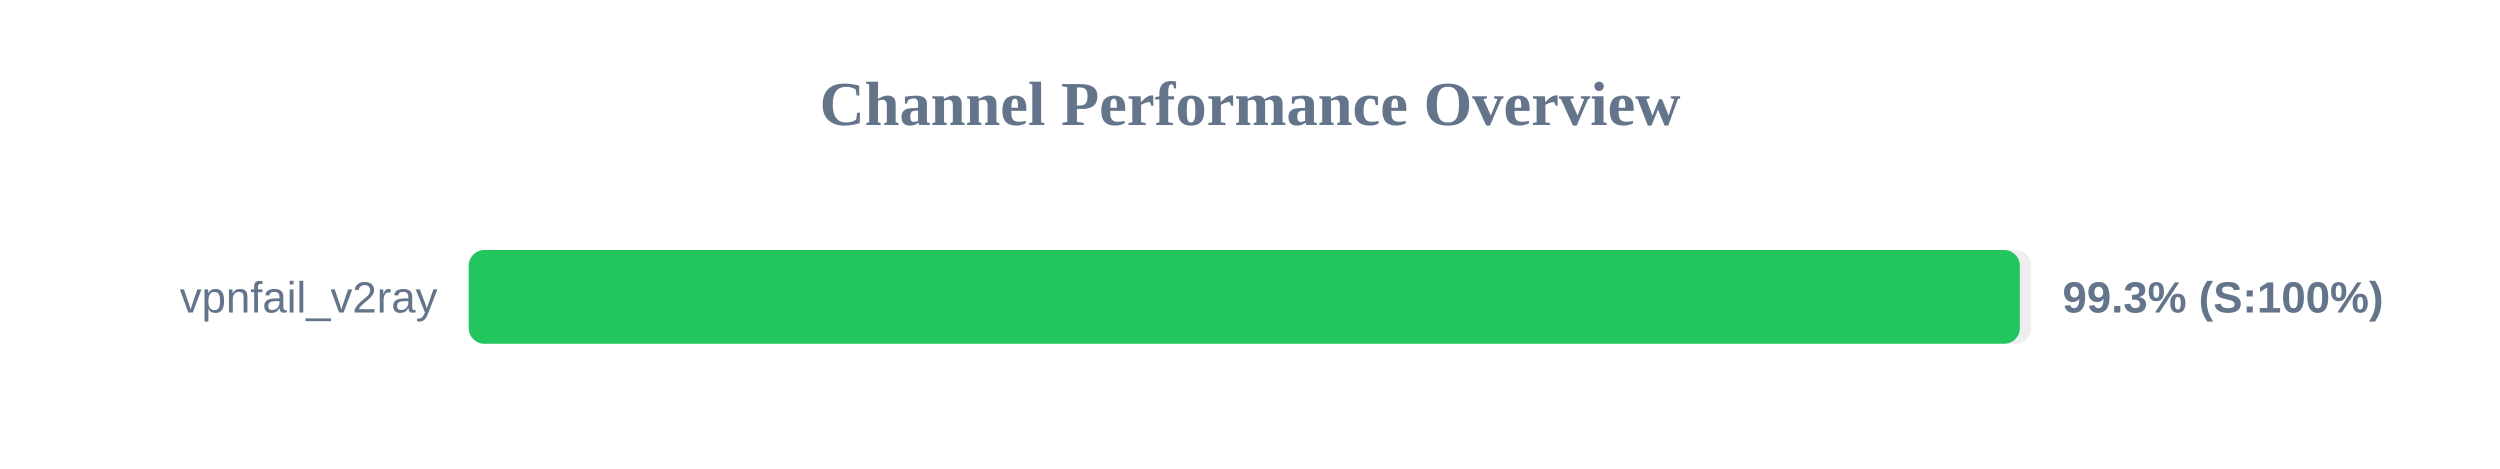
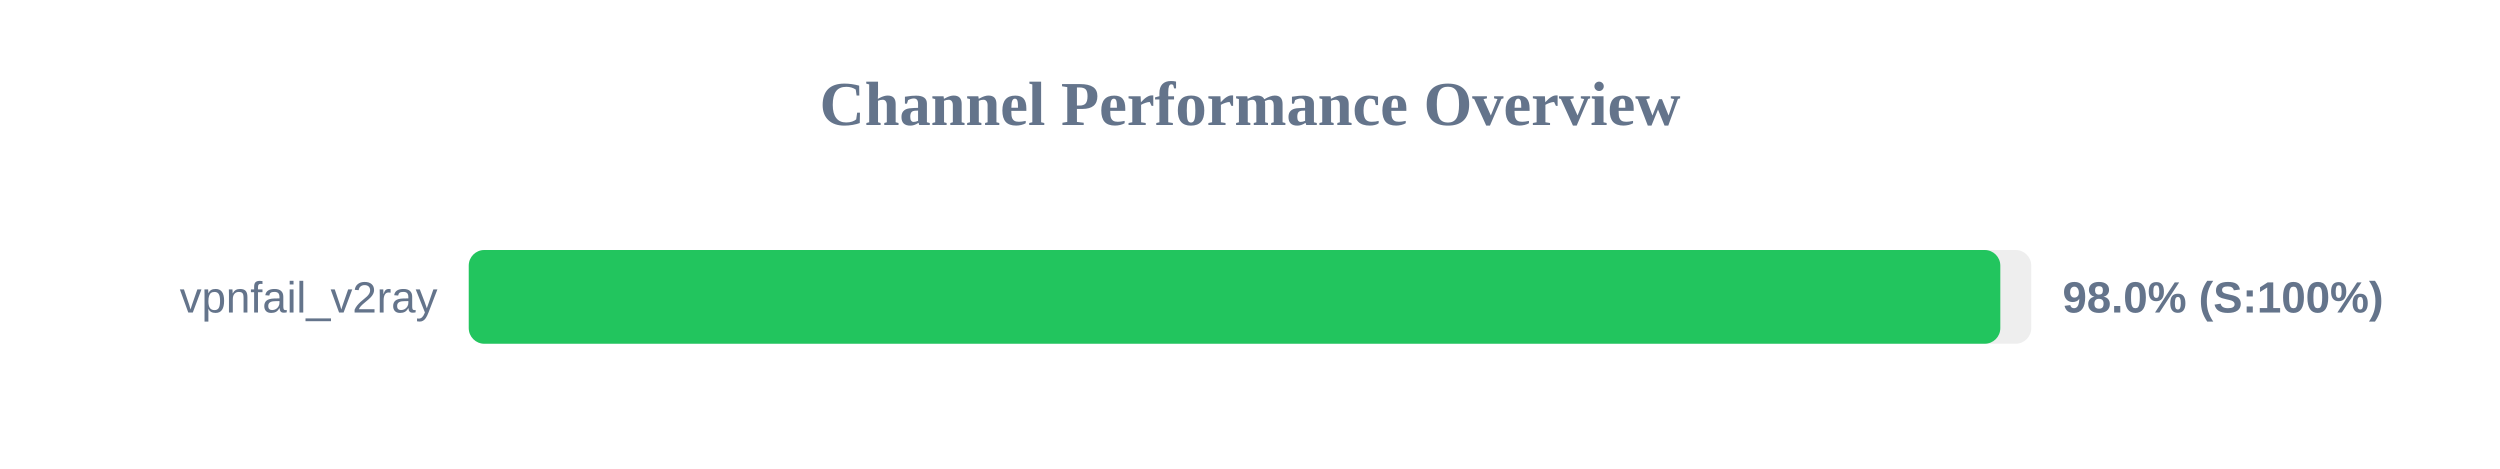
<svg xmlns="http://www.w3.org/2000/svg" width="800" height="150" version="1.1">
  <style>
        .row { font: 14px Arial; fill: #64748b; }
        .score { font: bold 14px Arial; fill: #64748b; }
    </style>
  <text x="400" y="40" text-anchor="middle" font-size="20px" font-weight="bold" fill="#64748b">Channel Performance Overview</text>
  <rect x="150" y="80" width="500" height="30" fill="#eee" rx="5" />
-   <rect x="150" y="80" width="496.35" height="30" fill="#22c55e" rx="5" />
+   <rect x="150" y="80" width="490.1" height="30" fill="#22c55e" rx="5" />
  <text x="140" y="100" text-anchor="end" class="row">vpnfail_v2ray</text>
-   <text x="660" y="100" text-anchor="start" class="score">99.3% (S:100%)</text>
+   <text x="660" y="100" text-anchor="start" class="score">98.0% (S:100%)</text>
</svg>
